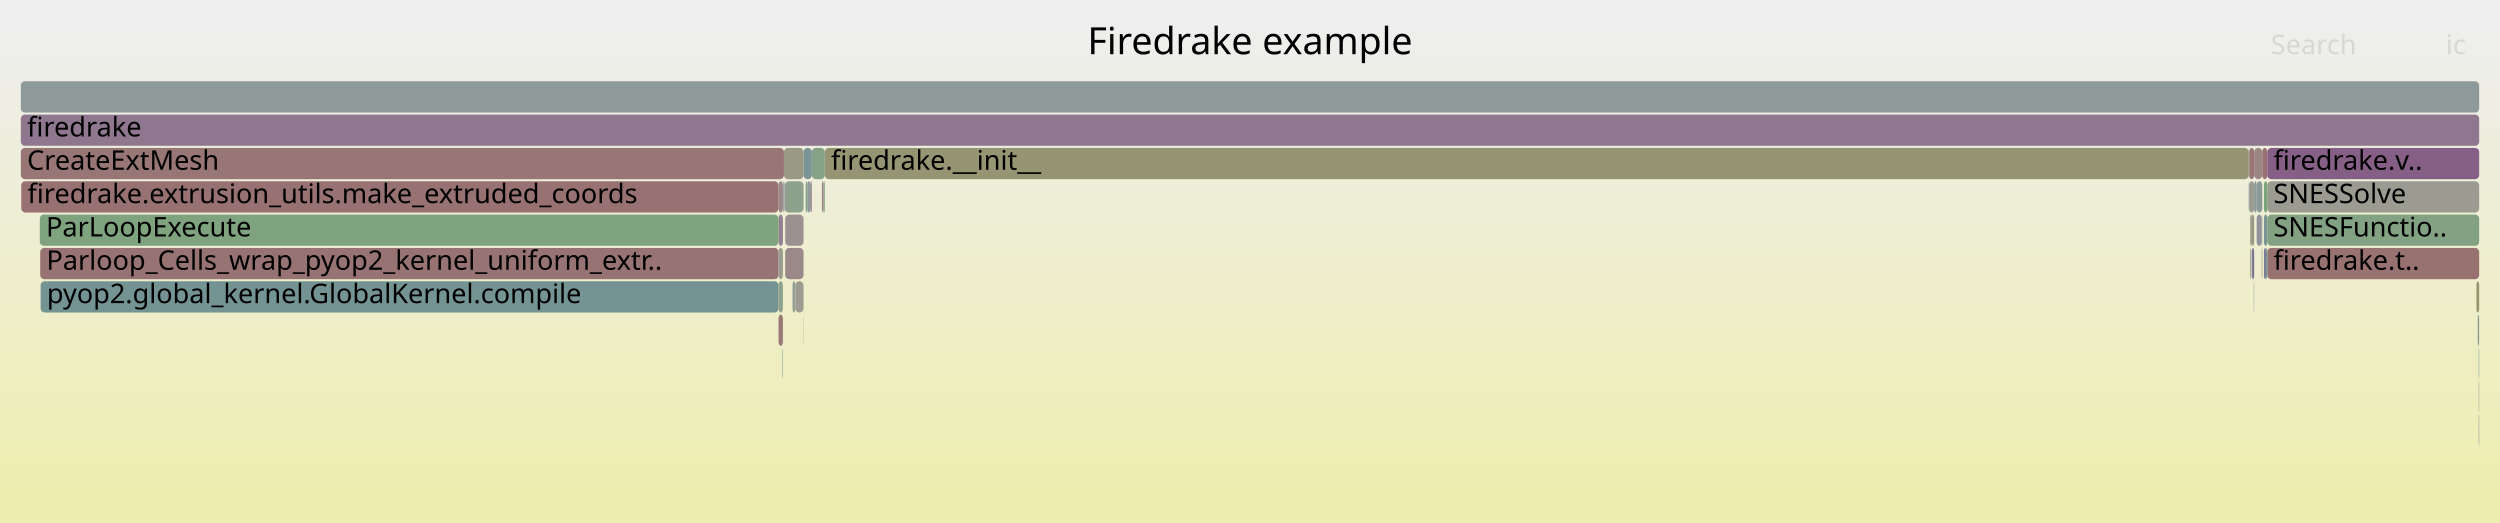
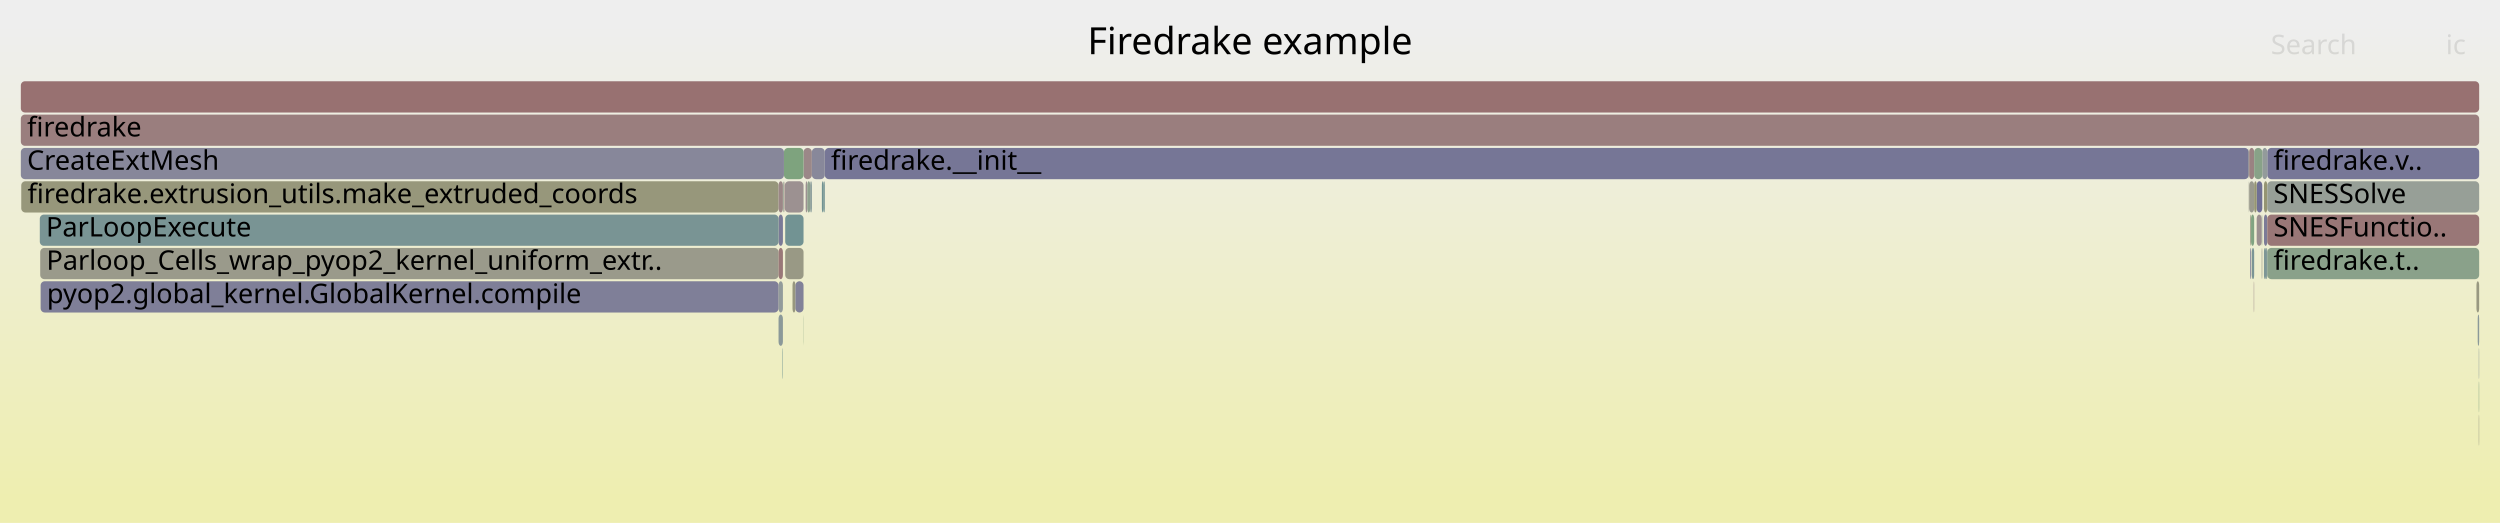
<svg xmlns="http://www.w3.org/2000/svg" version="1.1" width="1200" height="251" viewBox="0 0 1200 251">
  <defs>
    <linearGradient id="background" y1="0" y2="1" x1="0" x2="0">
      <stop stop-color="#eeeeee" offset="5%" />
      <stop stop-color="#eeeeb0" offset="95%" />
    </linearGradient>
  </defs>
  <style type="text/css">
	text { font-family:Verdana; font-size:13px; fill:rgb(0,0,0); }
	#search, #ignorecase { opacity:0.1; cursor:pointer; }
	#search:hover, #search.show, #ignorecase:hover, #ignorecase.show { opacity:1; }
	#subtitle { text-anchor:middle; font-color:rgb(160,160,160); }
	#title { text-anchor:middle; font-size:18px}
	#unzoom { cursor:pointer; }
	#frames &gt; *:hover { stroke:black; stroke-width:0.5; cursor:pointer; }
	.hide { display:none; }
	.parent { opacity:0.5; }
</style>
  <rect x="0.0" y="0" width="1200.0" height="251.0" fill="url(#background)" />
  <text id="title" x="600.00" y="26">Firedrake example</text>
  <text id="details" x="10.00" y="233"> </text>
  <text id="unzoom" x="10.00" y="26" class="hide">Reset Zoom</text>
  <text id="search" x="1090.00" y="26">Search</text>
  <text id="ignorecase" x="1174.00" y="26">ic</text>
  <text id="matched" x="1090.00" y="233"> </text>
  <g id="frames">
    <g>
-       <rect x="1088.3" y="87" width="101.7" height="15.0" fill="rgb(155.275,155.275,144.792)" rx="2" ry="2" />
+       <rect x="376.9" y="103" width="8.8" height="15.0" fill="rgb(113.895,146.565,146.565)" rx="2" ry="2" />
+       <text x="379.93" y="113.5" />
+     </g>
+     <g>
+       <rect x="1086.7" y="103" width="1.6" height="15.0" fill="rgb(124.305,124.305,151.478)" rx="2" ry="2" />
+       <text x="1089.70" y="113.5" />
+     </g>
+     <g>
+       <rect x="1088.3" y="119" width="101.7" height="15.0" fill="rgb(138.365,161.196,138.365)" rx="2" ry="2" />
+       <text x="1091.28" y="129.5">firedrake.t..</text>
+     </g>
+     <g>
+       <rect x="376.0" y="87" width="0.3" height="15.0" fill="rgb(133.969,161.912,133.969)" rx="2" ry="2" />
+       <text x="379.03" y="97.5" />
+     </g>
+     <g>
+       <rect x="376.9" y="119" width="8.8" height="15.0" fill="rgb(152.942,152.942,133.488)" rx="2" ry="2" />
+       <text x="379.93" y="129.5" />
+     </g>
+     <g>
+       <rect x="1080.1" y="103" width="0.4" height="15.0" fill="rgb(152.077,152.077,129.298)" rx="2" ry="2" />
+       <text x="1083.12" y="113.5" />
+     </g>
+     <g>
+       <rect x="1079.4" y="87" width="0.2" height="15.0" fill="rgb(155.215,155.215,144.502)" rx="2" ry="2" />
+       <text x="1082.39" y="97.5" />
+     </g>
+     <g>
+       <rect x="1085.6" y="103" width="0.3" height="15.0" fill="rgb(141.822,160.634,141.822)" rx="2" ry="2" />
+       <text x="1088.55" y="113.5" />
+     </g>
+     <g>
+       <rect x="395.9" y="71" width="683.5" height="15.0" fill="rgb(117.909,117.909,150.24)" rx="2" ry="2" />
+       <text x="398.87" y="81.5">firedrake.__init__</text>
+     </g>
+     <g>
+       <rect x="1079.4" y="71" width="0.2" height="15.0" fill="rgb(150.615,150.615,122.213)" rx="2" ry="2" />
+       <text x="1082.39" y="81.5" />
+     </g>
+     <g>
+       <rect x="10.0" y="55" width="1180.0" height="15.0" fill="rgb(153.783,125.672,125.672)" rx="2" ry="2" />
+       <text x="13.00" y="65.5">firedrake</text>
+     </g>
+     <g>
+       <rect x="395.4" y="87" width="0.5" height="15.0" fill="rgb(112.97,146.326,146.326)" rx="2" ry="2" />
+       <text x="398.38" y="97.5" />
+     </g>
+     <g>
+       <rect x="373.7" y="103" width="2.1" height="15.0" fill="rgb(122.387,122.387,151.107)" rx="2" ry="2" />
+       <text x="376.67" y="113.5" />
+     </g>
+     <g>
+       <rect x="1083.2" y="87" width="2.7" height="15.0" fill="rgb(111.236,111.236,148.949)" rx="2" ry="2" />
+       <text x="1086.22" y="97.5" />
+     </g>
+     <g>
+       <rect x="385.7" y="71" width="4.0" height="15.0" fill="rgb(155.157,136.206,136.206)" rx="2" ry="2" />
+       <text x="388.74" y="81.5" />
+     </g>
+     <g>
+       <rect x="1080.1" y="119" width="0.4" height="15.0" fill="rgb(127.829,127.829,152.16)" rx="2" ry="2" />
+       <text x="1083.12" y="129.5" />
+     </g>
+     <g>
+       <rect x="376.7" y="87" width="9.0" height="15.0" fill="rgb(156.282,144.83,144.83)" rx="2" ry="2" />
+       <text x="379.72" y="97.5" />
+     </g>
+     <g>
+       <rect x="1079.6" y="87" width="2.4" height="15.0" fill="rgb(154.619,154.619,141.617)" rx="2" ry="2" />
+       <text x="1082.56" y="97.5" />
+     </g>
+     <g>
+       <rect x="1086.7" y="119" width="1.0" height="15.0" fill="rgb(125.355,149.536,149.536)" rx="2" ry="2" />
+       <text x="1089.70" y="129.5" />
+     </g>
+     <g>
+       <rect x="1082.0" y="87" width="1.2" height="15.0" fill="rgb(149.251,149.251,115.602)" rx="2" ry="2" />
+       <text x="1085.01" y="97.5" />
+     </g>
+     <g>
+       <rect x="1087.7" y="119" width="0.6" height="15.0" fill="rgb(124.353,149.277,149.277)" rx="2" ry="2" />
+       <text x="1090.69" y="129.5" />
+     </g>
+     <g>
+       <rect x="1086.7" y="87" width="1.6" height="15.0" fill="rgb(149.203,149.203,115.368)" rx="2" ry="2" />
+       <text x="1089.70" y="97.5" />
+     </g>
+     <g>
+       <rect x="1083.2" y="103" width="2.4" height="15.0" fill="rgb(156.232,144.442,144.442)" rx="2" ry="2" />
+       <text x="1086.22" y="113.5" />
+     </g>
+     <g>
+       <rect x="373.7" y="135" width="2.1" height="15.0" fill="rgb(145.875,154.856,154.856)" rx="2" ry="2" />
+       <text x="376.67" y="145.5" />
+     </g>
+     <g>
+       <rect x="1080.9" y="119" width="1.1" height="15.0" fill="rgb(122.627,148.829,148.829)" rx="2" ry="2" />
+       <text x="1083.94" y="129.5" />
+     </g>
+     <g>
+       <rect x="1080.8" y="119" width="0.1" height="15.0" fill="rgb(133.231,133.231,153.206)" rx="2" ry="2" />
+       <text x="1083.75" y="129.5" />
+     </g>
+     <g>
+       <rect x="19.5" y="135" width="354.2" height="15.0" fill="rgb(126.77,126.77,151.956)" rx="2" ry="2" />
+       <text x="22.50" y="145.5">pyop2.global_kernel.GlobalKernel.compile</text>
+     </g>
+     <g>
+       <rect x="388.9" y="87" width="0.8" height="15.0" fill="rgb(131.118,151.031,151.031)" rx="2" ry="2" />
+       <text x="391.92" y="97.5" />
+     </g>
+     <g>
+       <rect x="376.5" y="87" width="0.2" height="15.0" fill="rgb(153.672,124.816,124.816)" rx="2" ry="2" />
+       <text x="379.49" y="97.5" />
+     </g>
+     <g>
+       <rect x="1088.3" y="71" width="101.7" height="15.0" fill="rgb(119.477,119.477,150.544)" rx="2" ry="2" />
+       <text x="1091.28" y="81.5">firedrake.v..</text>
+     </g>
+     <g>
+       <rect x="376.3" y="71" width="9.4" height="15.0" fill="rgb(125.657,163.265,125.657)" rx="2" ry="2" />
+       <text x="379.30" y="81.5" />
+     </g>
+     <g>
+       <rect x="10.2" y="87" width="363.5" height="15.0" fill="rgb(150.77,150.77,122.964)" rx="2" ry="2" />
+       <text x="13.21" y="97.5">firedrake.extrusion_utils.make_extruded_coords</text>
+     </g>
+     <g>
+       <rect x="1189.3" y="151" width="0.7" height="15.0" fill="rgb(138.968,153.066,153.066)" rx="2" ry="2" />
+       <text x="1192.28" y="161.5" />
+     </g>
+     <g>
+       <rect x="1085.9" y="71" width="2.4" height="15.0" fill="rgb(146.974,155.142,155.142)" rx="2" ry="2" />
+       <text x="1088.93" y="81.5" />
+     </g>
+     <g>
+       <rect x="389.7" y="71" width="6.2" height="15.0" fill="rgb(135.559,135.559,153.657)" rx="2" ry="2" />
+       <text x="392.71" y="81.5" />
+     </g>
+     <g>
+       <rect x="386.7" y="87" width="0.8" height="15.0" fill="rgb(156.357,145.406,145.406)" rx="2" ry="2" />
+       <text x="389.70" y="97.5" />
+     </g>
+     <g>
+       <rect x="385.6" y="151" width="0.1" height="15.0" fill="rgb(132.101,162.216,132.101)" rx="2" ry="2" />
+       <text x="388.57" y="161.5" />
+     </g>
+     <g>
+       <rect x="1079.6" y="71" width="2.4" height="15.0" fill="rgb(154.38,130.245,130.245)" rx="2" ry="2" />
+       <text x="1082.56" y="81.5" />
+     </g>
+     <g>
+       <rect x="1080.5" y="103" width="1.5" height="15.0" fill="rgb(129.455,162.647,129.455)" rx="2" ry="2" />
+       <text x="1083.46" y="113.5" />
+     </g>
+     <g>
+       <rect x="19.3" y="119" width="354.4" height="15.0" fill="rgb(154.17,154.17,139.437)" rx="2" ry="2" />
+       <text x="22.29" y="129.5">Parloop_Cells_wrap_pyop2_kernel_uniform_extr..</text>
+     </g>
+     <g>
+       <rect x="1088.3" y="103" width="101.7" height="15.0" fill="rgb(152.936,119.178,119.178)" rx="2" ry="2" />
+       <text x="1091.28" y="113.5">SNESFunctio..</text>
+     </g>
+     <g>
+       <rect x="1189.8" y="199" width="0.2" height="15.0" fill="rgb(152.356,152.356,130.647)" rx="2" ry="2" />
+       <text x="1192.78" y="209.5" />
+     </g>
+     <g>
+       <rect x="380.4" y="135" width="1.4" height="15.0" fill="rgb(151.412,151.412,126.076)" rx="2" ry="2" />
+       <text x="383.37" y="145.5" />
+     </g>
+     <g>
+       <rect x="394.5" y="87" width="0.9" height="15.0" fill="rgb(111.754,146.01,146.01)" rx="2" ry="2" />
+       <text x="397.52" y="97.5" />
+     </g>
+     <g>
+       <rect x="373.7" y="87" width="2.1" height="15.0" fill="rgb(154.977,134.821,134.821)" rx="2" ry="2" />
+       <text x="376.67" y="97.5" />
+     </g>
+     <g>
+       <rect x="387.5" y="87" width="1.4" height="15.0" fill="rgb(142.216,160.569,142.216)" rx="2" ry="2" />
+       <text x="390.47" y="97.5" />
+     </g>
+     <g>
+       <rect x="1082.0" y="71" width="3.9" height="15.0" fill="rgb(136.434,161.511,136.434)" rx="2" ry="2" />
+       <text x="1085.01" y="81.5" />
+     </g>
+     <g>
+       <rect x="373.7" y="119" width="2.1" height="15.0" fill="rgb(152.993,119.614,119.614)" rx="2" ry="2" />
+       <text x="376.67" y="129.5" />
+     </g>
+     <g>
+       <rect x="375.8" y="87" width="0.2" height="15.0" fill="rgb(156.782,148.663,148.663)" rx="2" ry="2" />
+       <text x="378.78" y="97.5" />
+     </g>
+     <g>
+       <rect x="373.7" y="151" width="2.1" height="15.0" fill="rgb(139.199,153.126,153.126)" rx="2" ry="2" />
+       <text x="376.67" y="161.5" />
+     </g>
+     <g>
+       <rect x="10.0" y="71" width="366.3" height="15.0" fill="rgb(135.047,135.047,153.558)" rx="2" ry="2" />
+       <text x="13.00" y="81.5">CreateExtMesh</text>
+     </g>
+     <g>
+       <rect x="10.0" y="39" width="1180.0" height="15.0" fill="rgb(152.174,113.335,113.335)" rx="2" ry="2" />
+       <text x="13.00" y="49.5" />
+     </g>
+     <g>
+       <rect x="1088.3" y="87" width="101.7" height="15.0" fill="rgb(150.55,159.213,150.55)" rx="2" ry="2" />
      <text x="1091.28" y="97.5">SNESSolve</text>
    </g>
    <g>
-       <rect x="1188.7" y="135" width="1.3" height="15.0" fill="rgb(147.986,147.986,109.471)" rx="2" ry="2" />
+       <rect x="375.6" y="167" width="0.2" height="15.0" fill="rgb(105.386,144.359,144.359)" rx="2" ry="2" />
+       <text x="378.60" y="177.5" />
+     </g>
+     <g>
+       <rect x="1081.8" y="135" width="0.2" height="15.0" fill="rgb(154.919,134.376,134.376)" rx="2" ry="2" />
+       <text x="1084.83" y="145.5" />
+     </g>
+     <g>
+       <rect x="1189.8" y="167" width="0.2" height="15.0" fill="rgb(142.286,153.926,153.926)" rx="2" ry="2" />
+       <text x="1192.78" y="177.5" />
+     </g>
+     <g>
+       <rect x="1188.7" y="135" width="1.3" height="15.0" fill="rgb(152.068,152.068,129.253)" rx="2" ry="2" />
      <text x="1191.69" y="145.5" />
    </g>
    <g>
-       <rect x="387.5" y="87" width="1.4" height="15.0" fill="rgb(142.91,154.088,154.088)" rx="2" ry="2" />
-       <text x="390.47" y="97.5" />
-     </g>
-     <g>
-       <rect x="373.7" y="87" width="2.1" height="15.0" fill="rgb(155.127,135.975,135.975)" rx="2" ry="2" />
-       <text x="376.67" y="97.5" />
-     </g>
-     <g>
-       <rect x="376.3" y="71" width="9.4" height="15.0" fill="rgb(152.838,152.838,132.985)" rx="2" ry="2" />
-       <text x="379.30" y="81.5" />
-     </g>
-     <g>
-       <rect x="1086.7" y="103" width="1.6" height="15.0" fill="rgb(120.214,148.204,148.204)" rx="2" ry="2" />
-       <text x="1089.70" y="113.5" />
-     </g>
-     <g>
-       <rect x="19.3" y="119" width="354.4" height="15.0" fill="rgb(152.413,115.167,115.167)" rx="2" ry="2" />
-       <text x="22.29" y="129.5">Parloop_Cells_wrap_pyop2_kernel_uniform_extr..</text>
-     </g>
-     <g>
-       <rect x="1080.1" y="103" width="0.4" height="15.0" fill="rgb(154.577,154.577,141.411)" rx="2" ry="2" />
-       <text x="1083.12" y="113.5" />
-     </g>
-     <g>
-       <rect x="1189.3" y="151" width="0.7" height="15.0" fill="rgb(143.008,160.441,143.008)" rx="2" ry="2" />
-       <text x="1192.28" y="161.5" />
-     </g>
-     <g>
-       <rect x="394.5" y="87" width="0.9" height="15.0" fill="rgb(155.343,137.626,137.626)" rx="2" ry="2" />
-       <text x="397.52" y="97.5" />
-     </g>
-     <g>
-       <rect x="385.7" y="71" width="4.0" height="15.0" fill="rgb(122.29,148.742,148.742)" rx="2" ry="2" />
-       <text x="388.74" y="81.5" />
-     </g>
-     <g>
-       <rect x="1085.6" y="103" width="0.3" height="15.0" fill="rgb(128.665,162.776,128.665)" rx="2" ry="2" />
-       <text x="1088.55" y="113.5" />
-     </g>
-     <g>
-       <rect x="373.7" y="103" width="2.1" height="15.0" fill="rgb(146.247,127.883,146.247)" rx="2" ry="2" />
-       <text x="376.67" y="113.5" />
-     </g>
-     <g>
-       <rect x="386.7" y="87" width="0.8" height="15.0" fill="rgb(130.773,162.432,130.773)" rx="2" ry="2" />
-       <text x="389.70" y="97.5" />
-     </g>
-     <g>
-       <rect x="375.8" y="87" width="0.2" height="15.0" fill="rgb(152.017,112.128,112.128)" rx="2" ry="2" />
-       <text x="378.78" y="97.5" />
-     </g>
-     <g>
-       <rect x="395.9" y="71" width="683.5" height="15.0" fill="rgb(149.124,149.124,114.984)" rx="2" ry="2" />
-       <text x="398.87" y="81.5">firedrake.__init__</text>
-     </g>
-     <g>
-       <rect x="373.7" y="151" width="2.1" height="15.0" fill="rgb(153.078,120.262,120.262)" rx="2" ry="2" />
-       <text x="376.67" y="161.5" />
-     </g>
-     <g>
-       <rect x="1082.0" y="71" width="3.9" height="15.0" fill="rgb(154.683,132.57,132.57)" rx="2" ry="2" />
-       <text x="1085.01" y="81.5" />
-     </g>
-     <g>
-       <rect x="1079.6" y="87" width="2.4" height="15.0" fill="rgb(155.133,155.133,144.105)" rx="2" ry="2" />
-       <text x="1082.56" y="97.5" />
-     </g>
-     <g>
-       <rect x="19.5" y="135" width="354.2" height="15.0" fill="rgb(115.966,147.102,147.102)" rx="2" ry="2" />
-       <text x="22.50" y="145.5">pyop2.global_kernel.GlobalKernel.compile</text>
-     </g>
-     <g>
-       <rect x="10.0" y="71" width="366.3" height="15.0" fill="rgb(152.778,117.966,117.966)" rx="2" ry="2" />
-       <text x="13.00" y="81.5">CreateExtMesh</text>
-     </g>
-     <g>
-       <rect x="389.7" y="71" width="6.2" height="15.0" fill="rgb(133.72,161.953,133.72)" rx="2" ry="2" />
-       <text x="392.71" y="81.5" />
-     </g>
-     <g>
-       <rect x="1083.2" y="103" width="2.4" height="15.0" fill="rgb(146.222,146.222,155.72)" rx="2" ry="2" />
-       <text x="1086.22" y="113.5" />
-     </g>
-     <g>
-       <rect x="1086.7" y="87" width="1.6" height="15.0" fill="rgb(123.83,163.562,123.83)" rx="2" ry="2" />
-       <text x="1089.70" y="97.5" />
-     </g>
-     <g>
-       <rect x="1080.8" y="119" width="0.1" height="15.0" fill="rgb(154.467,130.912,130.912)" rx="2" ry="2" />
-       <text x="1083.75" y="129.5" />
-     </g>
-     <g>
-       <rect x="1189.8" y="183" width="0.2" height="15.0" fill="rgb(154.935,134.499,134.499)" rx="2" ry="2" />
+       <rect x="1189.8" y="183" width="0.2" height="15.0" fill="rgb(133.407,162.004,133.407)" rx="2" ry="2" />
      <text x="1192.78" y="193.5" />
    </g>
    <g>
-       <rect x="1085.6" y="119" width="0.3" height="15.0" fill="rgb(153.556,153.556,136.465)" rx="2" ry="2" />
+       <rect x="381.8" y="135" width="3.9" height="15.0" fill="rgb(128.9,128.9,152.368)" rx="2" ry="2" />
+       <text x="384.83" y="145.5" />
+     </g>
+     <g>
+       <rect x="19.1" y="103" width="354.6" height="15.0" fill="rgb(121.194,148.458,148.458)" rx="2" ry="2" />
+       <text x="22.10" y="113.5">ParLoopExecute</text>
+     </g>
+     <g>
+       <rect x="1085.6" y="119" width="0.3" height="15.0" fill="rgb(154.545,154.545,141.255)" rx="2" ry="2" />
      <text x="1088.55" y="129.5" />
-     </g>
-     <g>
-       <rect x="376.9" y="103" width="8.8" height="15.0" fill="rgb(156.342,145.291,145.291)" rx="2" ry="2" />
-       <text x="379.93" y="113.5" />
-     </g>
-     <g>
-       <rect x="395.4" y="87" width="0.5" height="15.0" fill="rgb(130.226,162.521,130.226)" rx="2" ry="2" />
-       <text x="398.38" y="97.5" />
-     </g>
-     <g>
-       <rect x="1079.4" y="71" width="0.2" height="15.0" fill="rgb(155.67,155.67,146.709)" rx="2" ry="2" />
-       <text x="1082.39" y="81.5" />
-     </g>
-     <g>
-       <rect x="1086.7" y="119" width="1.0" height="15.0" fill="rgb(122.733,122.733,151.174)" rx="2" ry="2" />
-       <text x="1089.70" y="129.5" />
-     </g>
-     <g>
-       <rect x="10.0" y="55" width="1180.0" height="15.0" fill="rgb(143.139,119.918,143.139)" rx="2" ry="2" />
-       <text x="13.00" y="65.5">firedrake</text>
-     </g>
-     <g>
-       <rect x="1079.6" y="71" width="2.4" height="15.0" fill="rgb(152.963,119.385,119.385)" rx="2" ry="2" />
-       <text x="1082.56" y="81.5" />
-     </g>
-     <g>
-       <rect x="1085.9" y="71" width="2.4" height="15.0" fill="rgb(152.305,114.34,114.34)" rx="2" ry="2" />
-       <text x="1088.93" y="81.5" />
-     </g>
-     <g>
-       <rect x="1088.3" y="119" width="101.7" height="15.0" fill="rgb(152.118,112.904,112.904)" rx="2" ry="2" />
-       <text x="1091.28" y="129.5">firedrake.t..</text>
-     </g>
-     <g>
-       <rect x="376.0" y="87" width="0.3" height="15.0" fill="rgb(130.557,150.885,150.885)" rx="2" ry="2" />
-       <text x="379.03" y="97.5" />
-     </g>
-     <g>
-       <rect x="1079.4" y="87" width="0.2" height="15.0" fill="rgb(112.304,146.153,146.153)" rx="2" ry="2" />
-       <text x="1082.39" y="97.5" />
-     </g>
-     <g>
-       <rect x="373.7" y="119" width="2.1" height="15.0" fill="rgb(155.066,155.066,143.78)" rx="2" ry="2" />
-       <text x="376.67" y="129.5" />
-     </g>
-     <g>
-       <rect x="1087.7" y="119" width="0.6" height="15.0" fill="rgb(116.255,147.177,147.177)" rx="2" ry="2" />
-       <text x="1090.69" y="129.5" />
-     </g>
-     <g>
-       <rect x="1189.8" y="167" width="0.2" height="15.0" fill="rgb(109.157,145.337,145.337)" rx="2" ry="2" />
-       <text x="1192.78" y="177.5" />
-     </g>
-     <g>
-       <rect x="388.9" y="87" width="0.8" height="15.0" fill="rgb(148.559,133.807,148.559)" rx="2" ry="2" />
-       <text x="391.92" y="97.5" />
-     </g>
-     <g>
-       <rect x="19.1" y="103" width="354.6" height="15.0" fill="rgb(127.186,163.016,127.186)" rx="2" ry="2" />
-       <text x="22.10" y="113.5">ParLoopExecute</text>
-     </g>
-     <g>
-       <rect x="373.7" y="135" width="2.1" height="15.0" fill="rgb(142.137,160.582,142.137)" rx="2" ry="2" />
-       <text x="376.67" y="145.5" />
-     </g>
-     <g>
-       <rect x="1080.5" y="103" width="1.5" height="15.0" fill="rgb(153.061,153.061,134.067)" rx="2" ry="2" />
-       <text x="1083.46" y="113.5" />
-     </g>
-     <g>
-       <rect x="1083.2" y="87" width="2.7" height="15.0" fill="rgb(139.173,153.119,153.119)" rx="2" ry="2" />
-       <text x="1086.22" y="97.5" />
-     </g>
-     <g>
-       <rect x="10.0" y="39" width="1180.0" height="15.0" fill="rgb(142.258,153.919,153.919)" rx="2" ry="2" />
-       <text x="13.00" y="49.5" />
-     </g>
-     <g>
-       <rect x="1189.8" y="199" width="0.2" height="15.0" fill="rgb(125.06,125.06,151.624)" rx="2" ry="2" />
-       <text x="1192.78" y="209.5" />
-     </g>
-     <g>
-       <rect x="10.2" y="87" width="363.5" height="15.0" fill="rgb(152.281,114.158,114.158)" rx="2" ry="2" />
-       <text x="13.21" y="97.5">firedrake.extrusion_utils.make_extruded_coords</text>
-     </g>
-     <g>
-       <rect x="376.7" y="87" width="9.0" height="15.0" fill="rgb(141.211,160.733,141.211)" rx="2" ry="2" />
-       <text x="379.72" y="97.5" />
-     </g>
-     <g>
-       <rect x="1088.3" y="103" width="101.7" height="15.0" fill="rgb(131.068,162.384,131.068)" rx="2" ry="2" />
-       <text x="1091.28" y="113.5">SNESFunctio..</text>
-     </g>
-     <g>
-       <rect x="1080.9" y="119" width="1.1" height="15.0" fill="rgb(120.006,120.006,150.646)" rx="2" ry="2" />
-       <text x="1083.94" y="129.5" />
-     </g>
-     <g>
-       <rect x="1082.0" y="87" width="1.2" height="15.0" fill="rgb(137.744,152.749,152.749)" rx="2" ry="2" />
-       <text x="1085.01" y="97.5" />
-     </g>
-     <g>
-       <rect x="376.9" y="119" width="8.8" height="15.0" fill="rgb(155.137,136.054,136.054)" rx="2" ry="2" />
-       <text x="379.93" y="129.5" />
-     </g>
-     <g>
-       <rect x="1081.8" y="135" width="0.2" height="15.0" fill="rgb(141.678,153.768,153.768)" rx="2" ry="2" />
-       <text x="1084.83" y="145.5" />
-     </g>
-     <g>
-       <rect x="1088.3" y="71" width="101.7" height="15.0" fill="rgb(133.545,95.334,133.545)" rx="2" ry="2" />
-       <text x="1091.28" y="81.5">firedrake.v..</text>
-     </g>
-     <g>
-       <rect x="375.6" y="167" width="0.2" height="15.0" fill="rgb(112.301,146.152,146.152)" rx="2" ry="2" />
-       <text x="378.60" y="177.5" />
-     </g>
-     <g>
-       <rect x="381.8" y="135" width="3.9" height="15.0" fill="rgb(155.784,155.784,147.263)" rx="2" ry="2" />
-       <text x="384.83" y="145.5" />
-     </g>
-     <g>
-       <rect x="380.4" y="135" width="1.4" height="15.0" fill="rgb(148.82,159.494,148.82)" rx="2" ry="2" />
-       <text x="383.37" y="145.5" />
-     </g>
-     <g>
-       <rect x="1080.1" y="119" width="0.4" height="15.0" fill="rgb(153.605,153.605,136.7)" rx="2" ry="2" />
-       <text x="1083.12" y="129.5" />
-     </g>
-     <g>
-       <rect x="376.5" y="87" width="0.2" height="15.0" fill="rgb(119.62,119.62,150.572)" rx="2" ry="2" />
-       <text x="379.49" y="97.5" />
-     </g>
-     <g>
-       <rect x="385.6" y="151" width="0.1" height="15.0" fill="rgb(148.558,148.558,112.241)" rx="2" ry="2" />
-       <text x="388.57" y="161.5" />
    </g>
  </g>
</svg>
